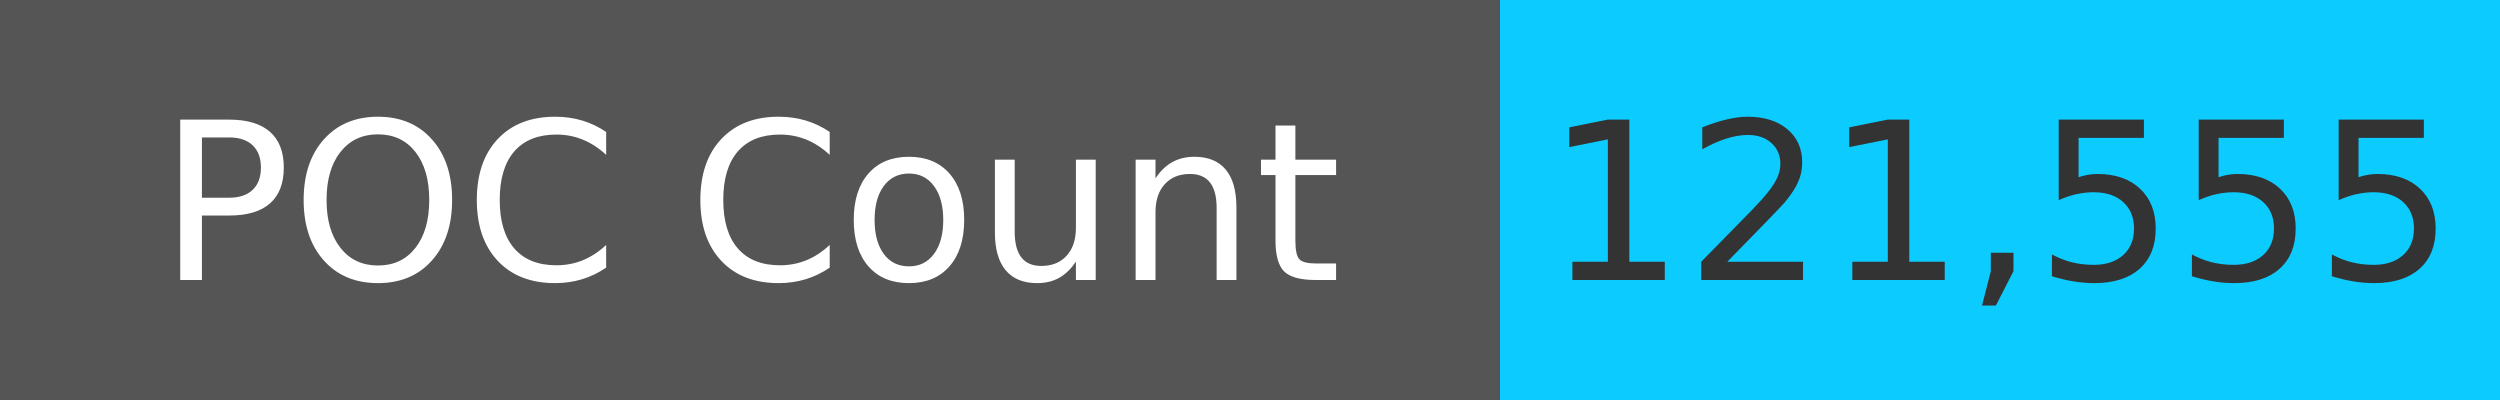
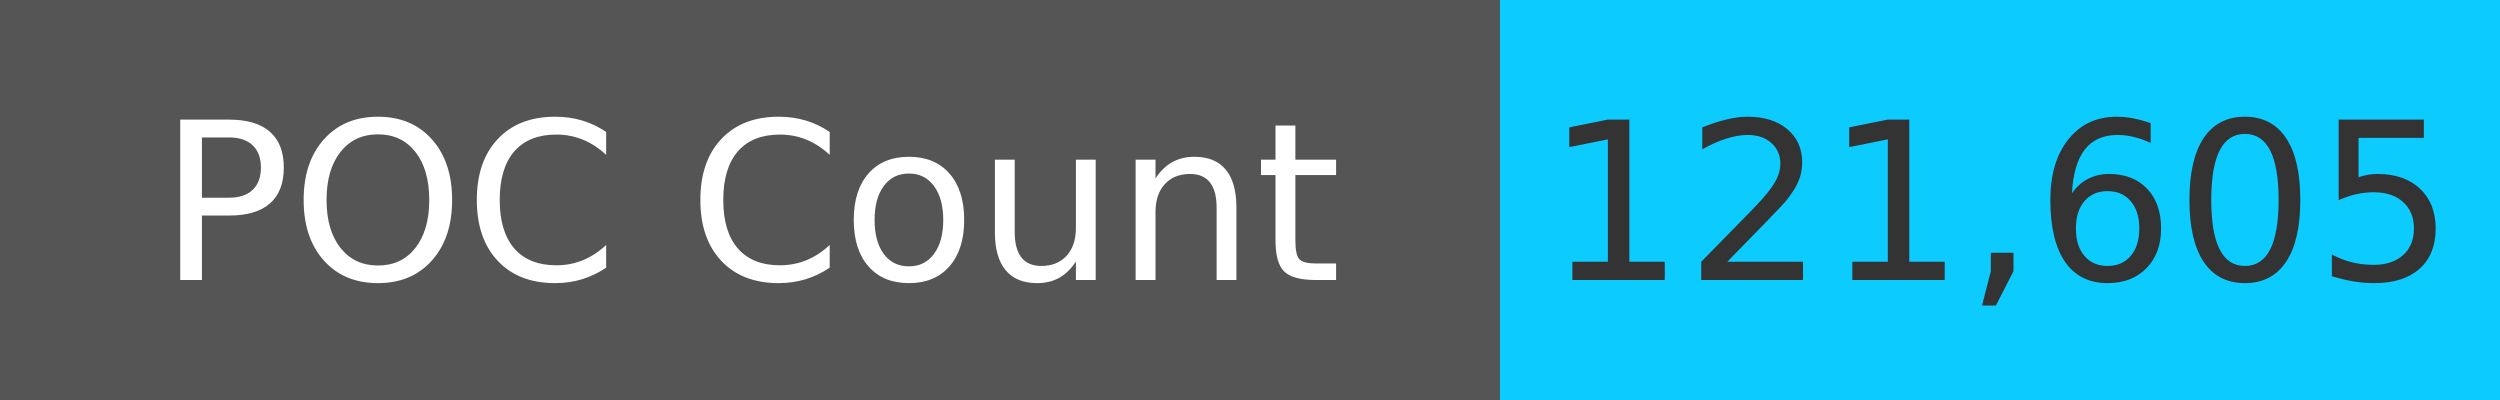
<svg xmlns="http://www.w3.org/2000/svg" width="125" height="20" role="img">
  <linearGradient id="s" x2="0" y2="100%">
    <stop offset="0" stop-color="#bbb" stop-opacity=".1" />
    <stop offset="1" stop-opacity=".1" />
  </linearGradient>
  <g>
    <rect width="75" height="20" fill="#555" />
    <rect x="75" width="267" height="20" fill="#0cccff" />
  </g>
  <g fill="#fff" text-anchor="middle" font-family="Verdana,Geneva,DejaVu Sans,sans-serif" text-rendering="geometricPrecision" font-size="110">
    <text x="375" y="140" transform="scale(.1)" fill="#fff">
            POC Count
        </text>
    <text x="1000" y="140" transform="scale(.1)" fill="#333">
-             121,555
+             121,605
        </text>
  </g>
</svg>
